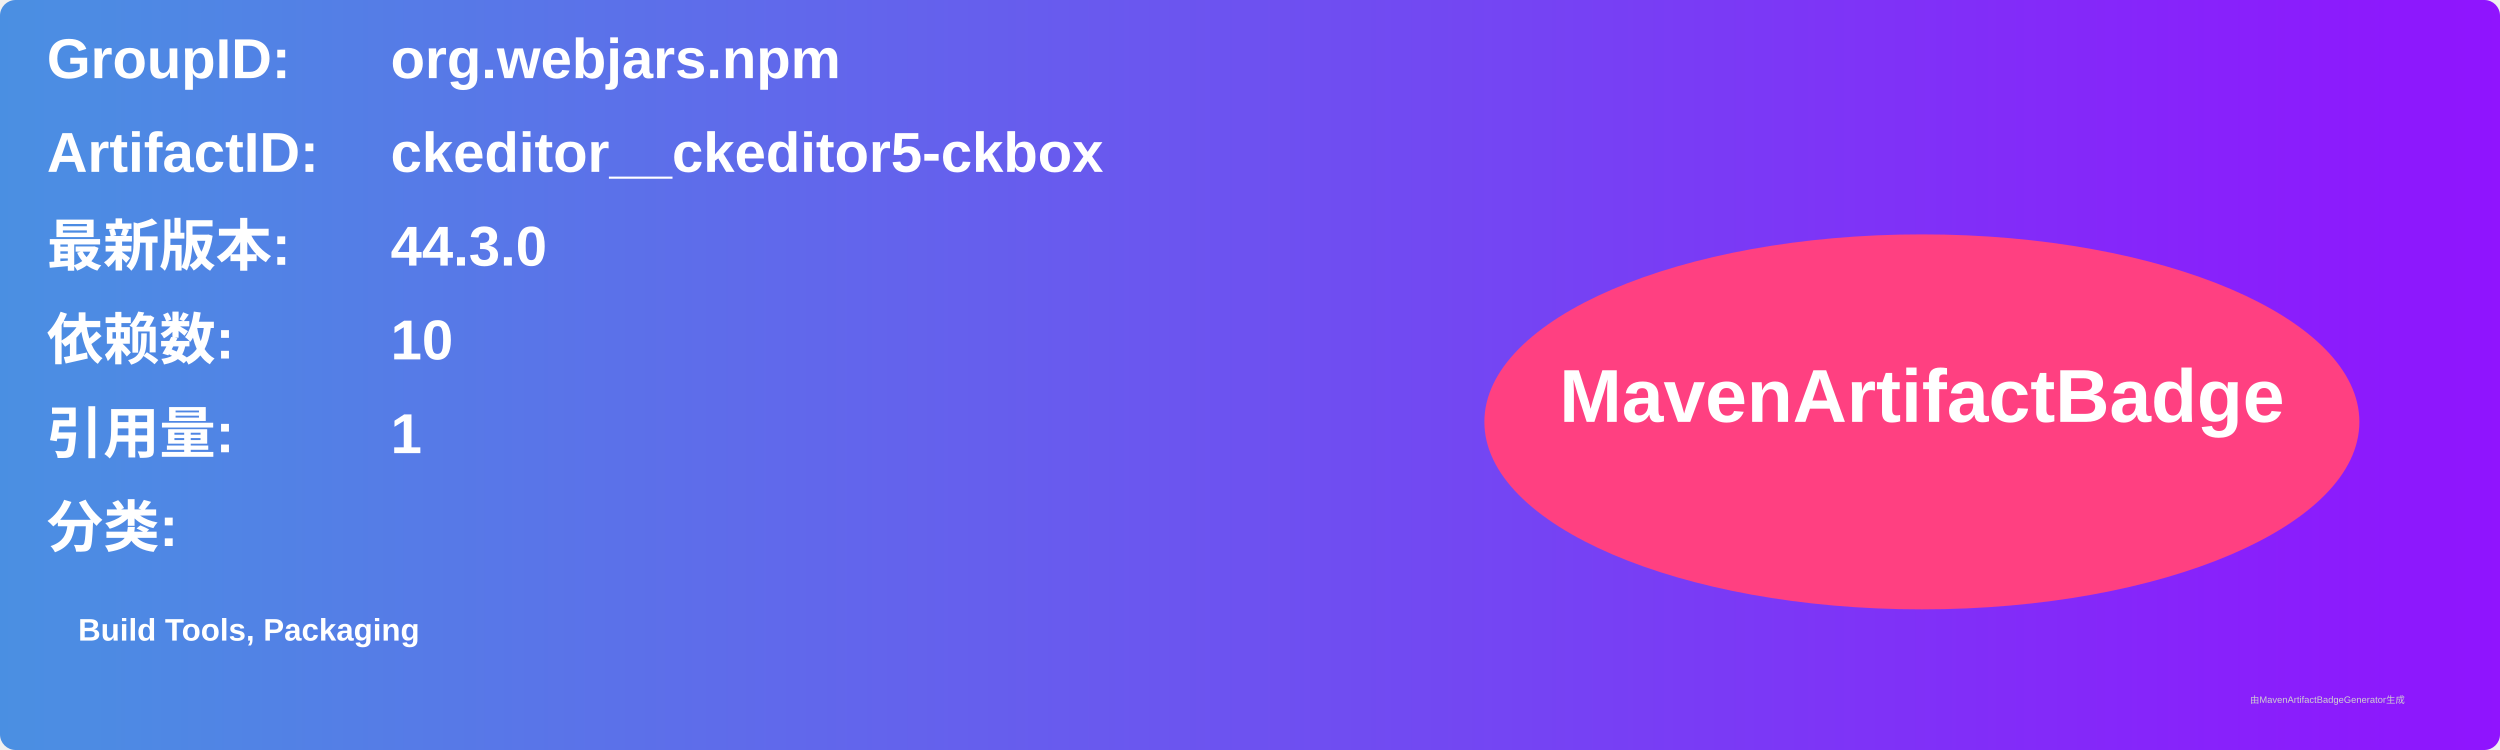
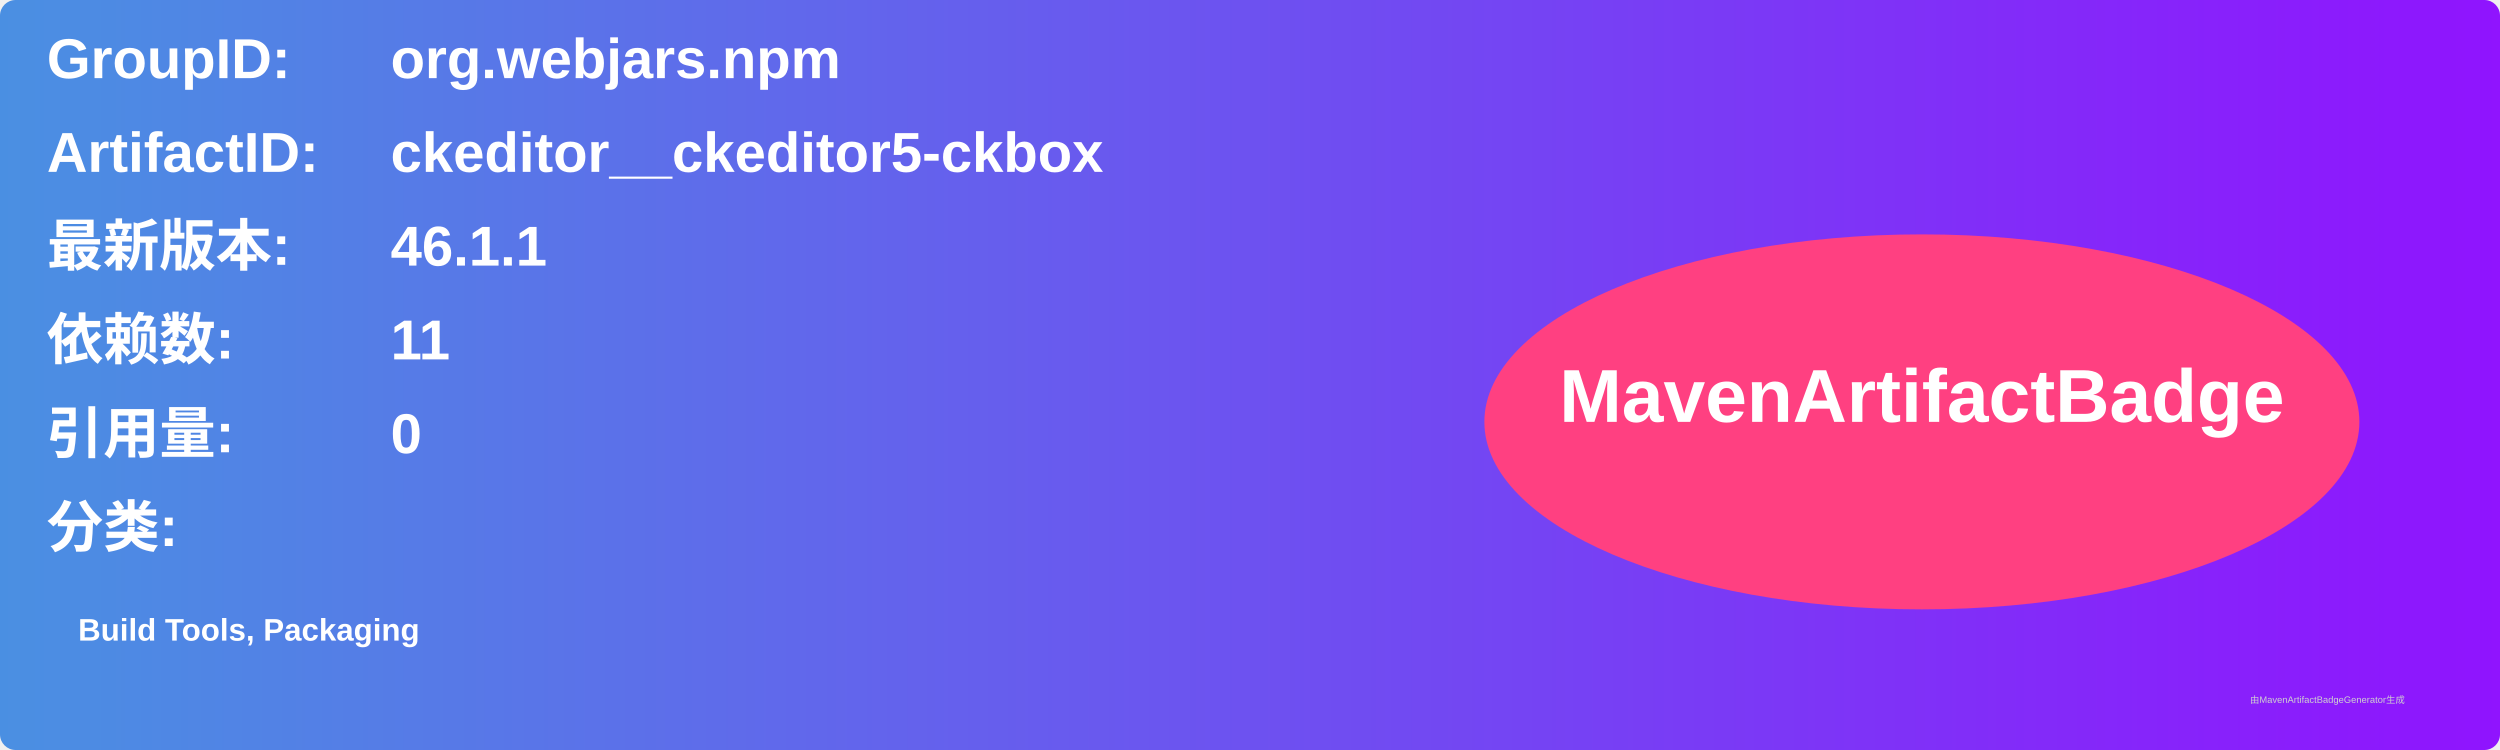
<svg xmlns="http://www.w3.org/2000/svg" width="800" height="240" viewBox="0 0 800 240">
  <linearGradient id="grad" x1="0%" y1="0%" x2="100%" y2="0%">
    <stop offset="0%" stop-color="#4a90e2" />
    <stop offset="100%" stop-color="#9013fe" />
  </linearGradient>
  <rect width="100%" height="100%" rx="5" ry="5" fill="url(#grad)" />
  <g transform="translate(15, 15)">
    <text x="0" y="10" font-family="Arial" font-size="18" fill="white" font-weight="bold" width="260">GroupID:</text>
    <text x="110" y="10" font-family="Arial" font-size="18" fill="white" font-weight="bold" width="460">org.webjars.npm</text>
    <text x="0" y="40" font-family="Arial" font-size="18" fill="white" font-weight="bold" width="260">ArtifactID:</text>
    <text x="110" y="40" font-family="Arial" font-size="18" fill="white" font-weight="bold" width="460">ckeditor__ckeditor5-ckbox</text>
    <text x="0" y="70" font-family="Arial" font-size="18" fill="white" font-weight="bold">最新版本:</text>
    <text x="110" y="70" font-family="Arial" font-size="18" fill="white" font-weight="bold">
-       <tspan font-weight="bold">44.3.0</tspan>
+       <tspan font-weight="bold">46.1.1</tspan>
    </text>
    <text x="0" y="100" font-family="Arial" font-size="18" fill="white" font-weight="bold">依赖数: </text>
    <text x="110" y="100" font-family="Arial" font-size="18" fill="white">
-       <tspan font-weight="bold">10</tspan>
+       <tspan font-weight="bold">11</tspan>
    </text>
    <text x="0" y="130" font-family="Arial" font-size="18" fill="white" font-weight="bold">引用量: </text>
    <text x="110" y="130" font-family="Arial" font-size="18" fill="white">
-       <tspan font-weight="bold">1</tspan>
+       <tspan font-weight="bold">0</tspan>
    </text>
    <text x="0" y="160" font-family="Arial" font-size="18" fill="white" font-weight="bold">分类:</text>
    <text x="10" y="190" font-family="Arial" font-size="10" fill="white">
      <tspan font-weight="bold">Build Tools, Packaging</tspan>
    </text>
    <ellipse cx="600" cy="120" rx="140" ry="60" fill="#ff4081" />
    <text x="600" y="120" text-anchor="middle" font-family="Arial" font-size="24" fill="white" font-weight="bold">MavenArtifactBadge</text>
  </g>
  <text x="720" y="225" font-family="Arial" font-size="3" fill="#d0d0d0">由MavenArtifactBadgeGenerator生成</text>
</svg>
